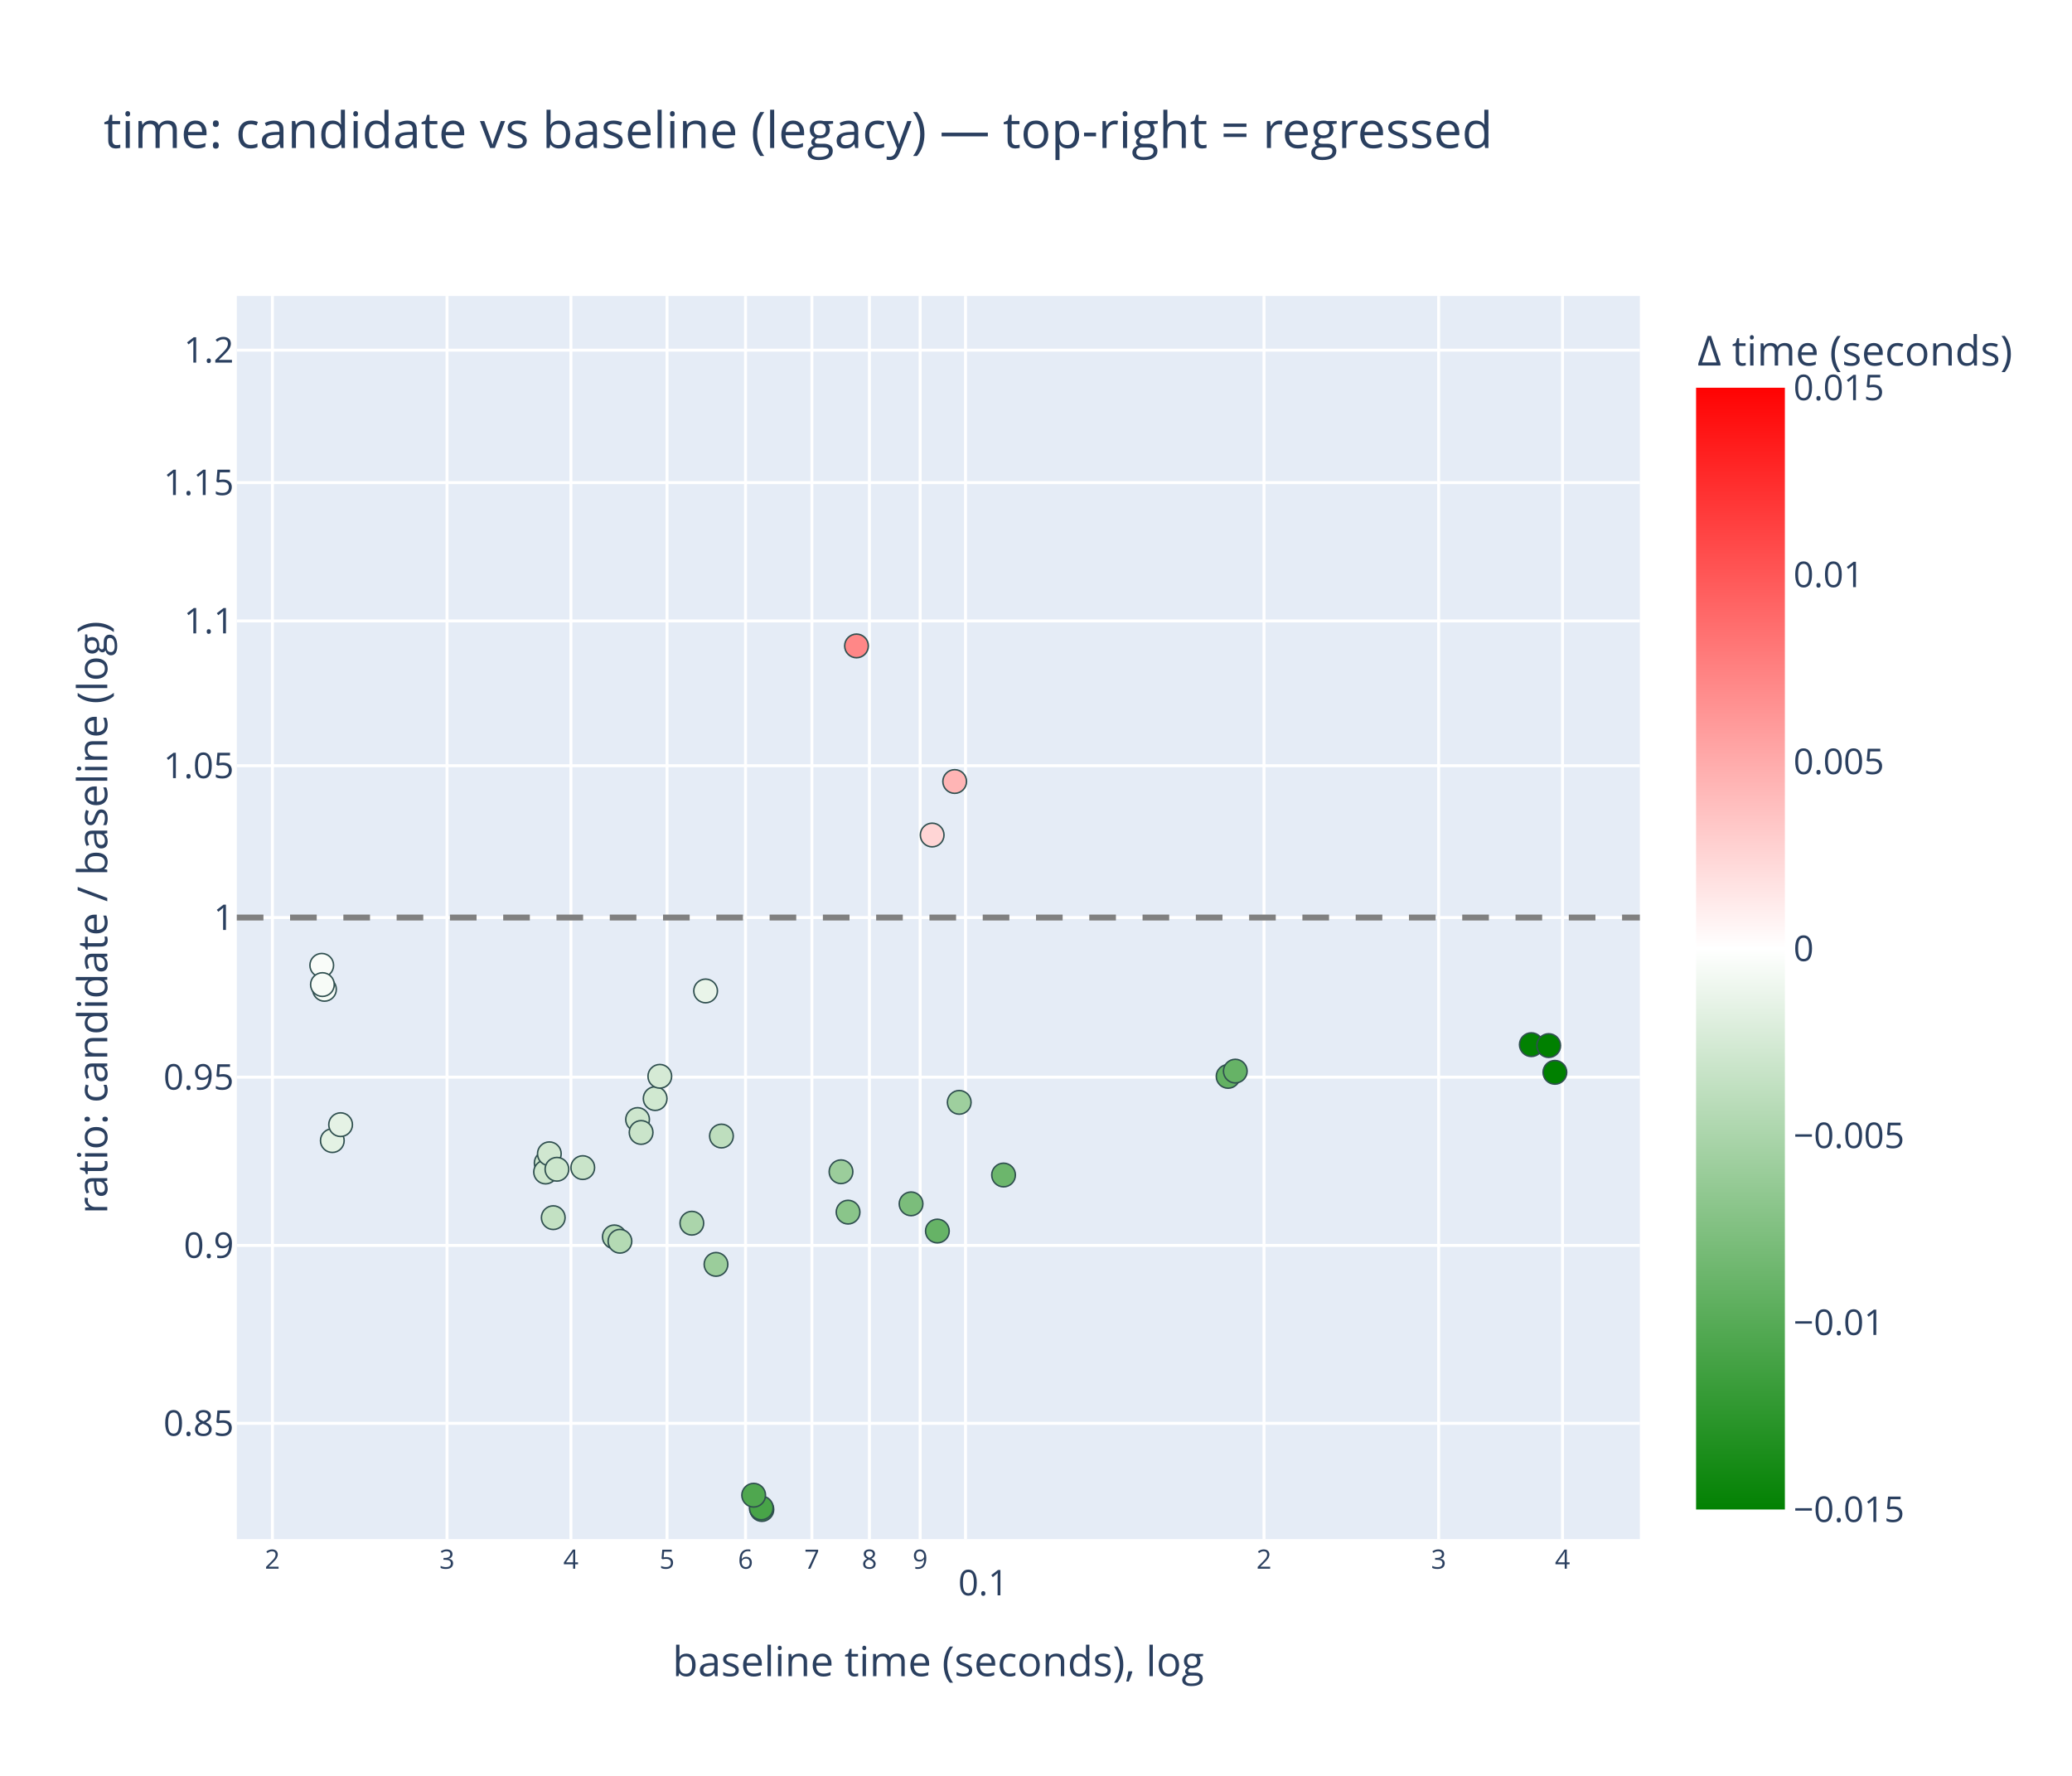
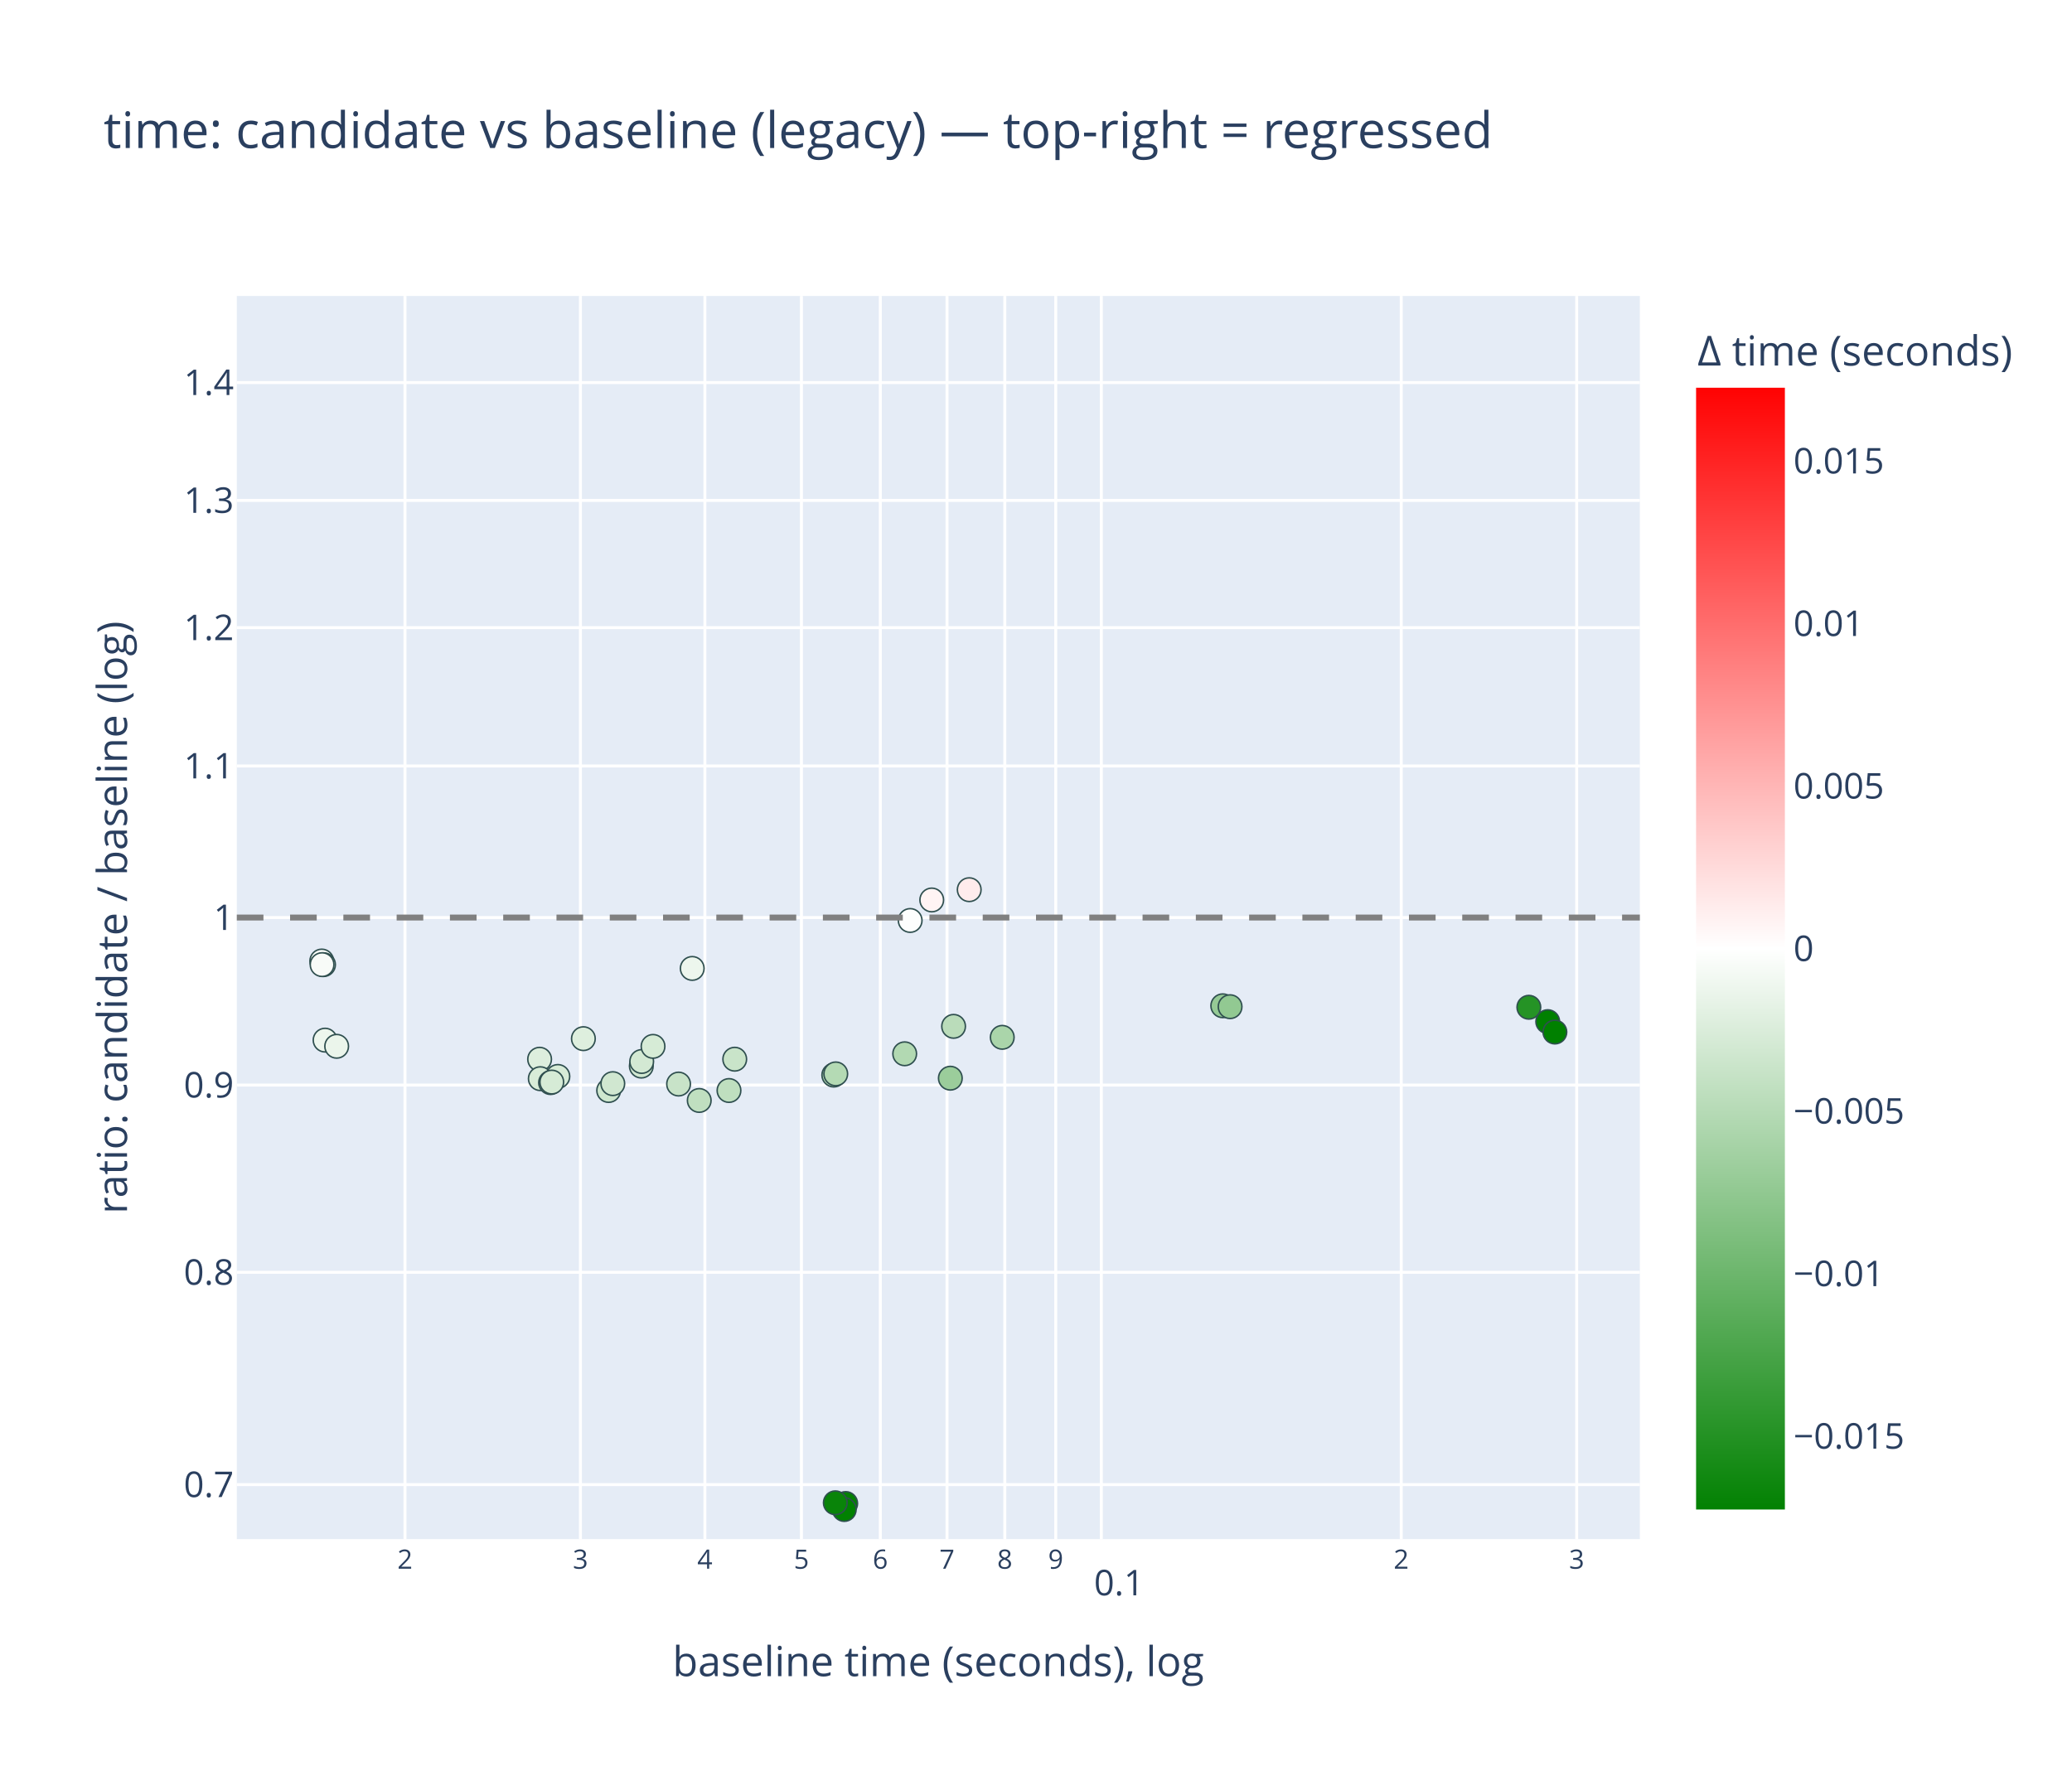
<svg xmlns="http://www.w3.org/2000/svg" class="main-svg" width="700" height="600" style="" viewBox="0 0 700 600">
  <rect x="0" y="0" width="700" height="600" style="fill: rgb(255, 255, 255); fill-opacity: 1;" />
-   <defs id="defs-7d8147">
+   <defs id="defs-b760c1">
    <g class="clips">
-       <clipPath id="clip7d8147xyplot" class="plotclip">
+       <clipPath id="clipb760c1xyplot" class="plotclip">
        <rect width="474" height="420" />
      </clipPath>
-       <clipPath class="axesclip" id="clip7d8147x">
+       <clipPath class="axesclip" id="clipb760c1x">
        <rect x="80" y="0" width="474" height="600" />
      </clipPath>
-       <clipPath class="axesclip" id="clip7d8147y">
+       <clipPath class="axesclip" id="clipb760c1y">
        <rect x="0" y="100" width="700" height="420" />
      </clipPath>
-       <clipPath class="axesclip" id="clip7d8147xy">
+       <clipPath class="axesclip" id="clipb760c1xy">
        <rect x="80" y="100" width="474" height="420" />
      </clipPath>
    </g>
    <g class="gradients">
-       <linearGradient x1="0" y1="1" x2="0" y2="0" gradientUnits="objectBoundingBox" id="g7d8147-cbcoloraxis">
+       <linearGradient x1="0" y1="1" x2="0" y2="0" gradientUnits="objectBoundingBox" id="gb760c1-cbcoloraxis">
        <stop offset="0%" stop-color="rgb(0, 128, 0)" stop-opacity="1" />
        <stop offset="50%" stop-color="rgb(255, 255, 255)" stop-opacity="1" />
        <stop offset="100%" stop-color="rgb(255, 0, 0)" stop-opacity="1" />
      </linearGradient>
    </g>
    <g class="patterns" />
  </defs>
  <g class="bglayer">
    <rect class="bg" x="80" y="100" width="474" height="420" style="fill: rgb(229, 236, 246); fill-opacity: 1; stroke-width: 0;" />
  </g>
  <g class="layer-below">
    <g class="imagelayer" />
    <g class="shapelayer" />
  </g>
  <g class="cartesianlayer">
    <g class="subplot xy">
      <g class="layer-subplot">
        <g class="shapelayer" />
        <g class="imagelayer" />
      </g>
      <g class="minor-gridlayer">
        <g class="x" />
        <g class="y" />
      </g>
      <g class="gridlayer">
        <g class="x">
-           <path class="xgrid crisp" transform="translate(92.03,0)" d="M0,100v420" style="stroke: rgb(255, 255, 255); stroke-opacity: 1; stroke-width: 1px;" />
-           <path class="xgrid crisp" transform="translate(151.02,0)" d="M0,100v420" style="stroke: rgb(255, 255, 255); stroke-opacity: 1; stroke-width: 1px;" />
-           <path class="xgrid crisp" transform="translate(192.88,0)" d="M0,100v420" style="stroke: rgb(255, 255, 255); stroke-opacity: 1; stroke-width: 1px;" />
-           <path class="xgrid crisp" transform="translate(225.34,0)" d="M0,100v420" style="stroke: rgb(255, 255, 255); stroke-opacity: 1; stroke-width: 1px;" />
-           <path class="xgrid crisp" transform="translate(251.87,0)" d="M0,100v420" style="stroke: rgb(255, 255, 255); stroke-opacity: 1; stroke-width: 1px;" />
-           <path class="xgrid crisp" transform="translate(274.29,0)" d="M0,100v420" style="stroke: rgb(255, 255, 255); stroke-opacity: 1; stroke-width: 1px;" />
-           <path class="xgrid crisp" transform="translate(293.72,0)" d="M0,100v420" style="stroke: rgb(255, 255, 255); stroke-opacity: 1; stroke-width: 1px;" />
-           <path class="xgrid crisp" transform="translate(310.86,0)" d="M0,100v420" style="stroke: rgb(255, 255, 255); stroke-opacity: 1; stroke-width: 1px;" />
-           <path class="xgrid crisp" transform="translate(326.19,0)" d="M0,100v420" style="stroke: rgb(255, 255, 255); stroke-opacity: 1; stroke-width: 1px;" />
-           <path class="xgrid crisp" transform="translate(427.03,0)" d="M0,100v420" style="stroke: rgb(255, 255, 255); stroke-opacity: 1; stroke-width: 1px;" />
-           <path class="xgrid crisp" transform="translate(486.03,0)" d="M0,100v420" style="stroke: rgb(255, 255, 255); stroke-opacity: 1; stroke-width: 1px;" />
-           <path class="xgrid crisp" transform="translate(527.88,0)" d="M0,100v420" style="stroke: rgb(255, 255, 255); stroke-opacity: 1; stroke-width: 1px;" />
+           <path class="xgrid crisp" transform="translate(136.82,0)" d="M0,100v420" style="stroke: rgb(255, 255, 255); stroke-opacity: 1; stroke-width: 1px;" />
+           <path class="xgrid crisp" transform="translate(196.09,0)" d="M0,100v420" style="stroke: rgb(255, 255, 255); stroke-opacity: 1; stroke-width: 1px;" />
+           <path class="xgrid crisp" transform="translate(238.14,0)" d="M0,100v420" style="stroke: rgb(255, 255, 255); stroke-opacity: 1; stroke-width: 1px;" />
+           <path class="xgrid crisp" transform="translate(270.75,0)" d="M0,100v420" style="stroke: rgb(255, 255, 255); stroke-opacity: 1; stroke-width: 1px;" />
+           <path class="xgrid crisp" transform="translate(297.4,0)" d="M0,100v420" style="stroke: rgb(255, 255, 255); stroke-opacity: 1; stroke-width: 1px;" />
+           <path class="xgrid crisp" transform="translate(319.94,0)" d="M0,100v420" style="stroke: rgb(255, 255, 255); stroke-opacity: 1; stroke-width: 1px;" />
+           <path class="xgrid crisp" transform="translate(339.46,0)" d="M0,100v420" style="stroke: rgb(255, 255, 255); stroke-opacity: 1; stroke-width: 1px;" />
+           <path class="xgrid crisp" transform="translate(356.67,0)" d="M0,100v420" style="stroke: rgb(255, 255, 255); stroke-opacity: 1; stroke-width: 1px;" />
+           <path class="xgrid crisp" transform="translate(372.07,0)" d="M0,100v420" style="stroke: rgb(255, 255, 255); stroke-opacity: 1; stroke-width: 1px;" />
+           <path class="xgrid crisp" transform="translate(473.39,0)" d="M0,100v420" style="stroke: rgb(255, 255, 255); stroke-opacity: 1; stroke-width: 1px;" />
+           <path class="xgrid crisp" transform="translate(532.66,0)" d="M0,100v420" style="stroke: rgb(255, 255, 255); stroke-opacity: 1; stroke-width: 1px;" />
        </g>
        <g class="y">
-           <path class="ygrid crisp" transform="translate(0,480.88)" d="M80,0h474" style="stroke: rgb(255, 255, 255); stroke-opacity: 1; stroke-width: 1px;" />
-           <path class="ygrid crisp" transform="translate(0,420.78)" d="M80,0h474" style="stroke: rgb(255, 255, 255); stroke-opacity: 1; stroke-width: 1px;" />
-           <path class="ygrid crisp" transform="translate(0,363.93)" d="M80,0h474" style="stroke: rgb(255, 255, 255); stroke-opacity: 1; stroke-width: 1px;" />
+           <path class="ygrid crisp" transform="translate(0,501.59)" d="M80,0h474" style="stroke: rgb(255, 255, 255); stroke-opacity: 1; stroke-width: 1px;" />
+           <path class="ygrid crisp" transform="translate(0,429.86)" d="M80,0h474" style="stroke: rgb(255, 255, 255); stroke-opacity: 1; stroke-width: 1px;" />
+           <path class="ygrid crisp" transform="translate(0,366.6)" d="M80,0h474" style="stroke: rgb(255, 255, 255); stroke-opacity: 1; stroke-width: 1px;" />
          <path class="ygrid crisp" transform="translate(0,310)" d="M80,0h474" style="stroke: rgb(255, 255, 255); stroke-opacity: 1; stroke-width: 1px;" />
-           <path class="ygrid crisp" transform="translate(0,258.7)" d="M80,0h474" style="stroke: rgb(255, 255, 255); stroke-opacity: 1; stroke-width: 1px;" />
-           <path class="ygrid crisp" transform="translate(0,209.79)" d="M80,0h474" style="stroke: rgb(255, 255, 255); stroke-opacity: 1; stroke-width: 1px;" />
-           <path class="ygrid crisp" transform="translate(0,163.05)" d="M80,0h474" style="stroke: rgb(255, 255, 255); stroke-opacity: 1; stroke-width: 1px;" />
-           <path class="ygrid crisp" transform="translate(0,118.3)" d="M80,0h474" style="stroke: rgb(255, 255, 255); stroke-opacity: 1; stroke-width: 1px;" />
+           <path class="ygrid crisp" transform="translate(0,258.8)" d="M80,0h474" style="stroke: rgb(255, 255, 255); stroke-opacity: 1; stroke-width: 1px;" />
+           <path class="ygrid crisp" transform="translate(0,212.06)" d="M80,0h474" style="stroke: rgb(255, 255, 255); stroke-opacity: 1; stroke-width: 1px;" />
+           <path class="ygrid crisp" transform="translate(0,169.07)" d="M80,0h474" style="stroke: rgb(255, 255, 255); stroke-opacity: 1; stroke-width: 1px;" />
+           <path class="ygrid crisp" transform="translate(0,129.26)" d="M80,0h474" style="stroke: rgb(255, 255, 255); stroke-opacity: 1; stroke-width: 1px;" />
        </g>
      </g>
      <g class="zerolinelayer" />
      <g class="layer-between">
        <g class="shapelayer" />
        <g class="imagelayer" />
      </g>
      <path class="xlines-below" />
      <path class="ylines-below" />
      <g class="overlines-below" />
      <g class="xaxislayer-below" />
      <g class="yaxislayer-below" />
      <g class="overaxes-below" />
      <g class="overplot">
-         <g class="xy" transform="translate(80,100)" clip-path="url(#clip7d8147xyplot)">
+         <g class="xy" transform="translate(80,100)" clip-path="url(#clipb760c1xyplot)">
          <g class="scatterlayer mlayer">
-             <g class="trace scatter trace3c9f1d" style="stroke-miterlimit: 2; opacity: 1;">
+             <g class="trace scatter trace2062df" style="stroke-miterlimit: 2; opacity: 1;">
              <g class="fills" />
              <g class="errorbars" />
              <g class="lines" />
              <g class="points">
-                 <path class="point" transform="translate(227.79,306.73)" d="M4,0A4,4 0 1,1 0,-4A4,4 0 0,1 4,0Z" style="opacity: 1; stroke-width: 0.5px; fill: rgb(123, 189, 123); fill-opacity: 1; stroke: rgb(47, 79, 79); stroke-opacity: 1;" />
-                 <path class="point" transform="translate(236.68,315.92)" d="M4,0A4,4 0 1,1 0,-4A4,4 0 0,1 4,0Z" style="opacity: 1; stroke-width: 0.5px; fill: rgb(102, 179, 102); fill-opacity: 1; stroke: rgb(47, 79, 79); stroke-opacity: 1;" />
-                 <path class="point" transform="translate(244.07,272.44)" d="M4,0A4,4 0 1,1 0,-4A4,4 0 0,1 4,0Z" style="opacity: 1; stroke-width: 0.5px; fill: rgb(158, 207, 158); fill-opacity: 1; stroke: rgb(47, 79, 79); stroke-opacity: 1;" />
-                 <path class="point" transform="translate(259.04,296.99)" d="M4,0A4,4 0 1,1 0,-4A4,4 0 0,1 4,0Z" style="opacity: 1; stroke-width: 0.5px; fill: rgb(108, 182, 108); fill-opacity: 1; stroke: rgb(47, 79, 79); stroke-opacity: 1;" />
-                 <path class="point" transform="translate(32.27,285.37)" d="M4,0A4,4 0 1,1 0,-4A4,4 0 0,1 4,0Z" style="opacity: 1; stroke-width: 0.5px; fill: rgb(228, 242, 228); fill-opacity: 1; stroke: rgb(47, 79, 79); stroke-opacity: 1;" />
-                 <path class="point" transform="translate(35.07,279.98)" d="M4,0A4,4 0 1,1 0,-4A4,4 0 0,1 4,0Z" style="opacity: 1; stroke-width: 0.5px; fill: rgb(229, 242, 229); fill-opacity: 1; stroke: rgb(47, 79, 79); stroke-opacity: 1;" />
-                 <path class="point" transform="translate(153.73,313.27)" d="M4,0A4,4 0 1,1 0,-4A4,4 0 0,1 4,0Z" style="opacity: 1; stroke-width: 0.5px; fill: rgb(171, 213, 171); fill-opacity: 1; stroke: rgb(47, 79, 79); stroke-opacity: 1;" />
-                 <path class="point" transform="translate(158.38,234.8)" d="M4,0A4,4 0 1,1 0,-4A4,4 0 0,1 4,0Z" style="opacity: 1; stroke-width: 0.5px; fill: rgb(233, 244, 233); fill-opacity: 1; stroke: rgb(47, 79, 79); stroke-opacity: 1;" />
-                 <path class="point" transform="translate(204.12,295.89)" d="M4,0A4,4 0 1,1 0,-4A4,4 0 0,1 4,0Z" style="opacity: 1; stroke-width: 0.5px; fill: rgb(155, 205, 155); fill-opacity: 1; stroke: rgb(47, 79, 79); stroke-opacity: 1;" />
-                 <path class="point" transform="translate(206.51,309.53)" d="M4,0A4,4 0 1,1 0,-4A4,4 0 0,1 4,0Z" style="opacity: 1; stroke-width: 0.5px; fill: rgb(138, 197, 138); fill-opacity: 1; stroke: rgb(47, 79, 79); stroke-opacity: 1;" />
-                 <path class="point" transform="translate(334.9,263.67)" d="M4,0A4,4 0 1,1 0,-4A4,4 0 0,1 4,0Z" style="opacity: 1; stroke-width: 0.5px; fill: rgb(99, 177, 99); fill-opacity: 1; stroke: rgb(47, 79, 79); stroke-opacity: 1;" />
-                 <path class="point" transform="translate(337.33,261.89)" d="M4,0A4,4 0 1,1 0,-4A4,4 0 0,1 4,0Z" style="opacity: 1; stroke-width: 0.5px; fill: rgb(102, 179, 102); fill-opacity: 1; stroke: rgb(47, 79, 79); stroke-opacity: 1;" />
-                 <path class="point" transform="translate(135.4,278.24)" d="M4,0A4,4 0 1,1 0,-4A4,4 0 0,1 4,0Z" style="opacity: 1; stroke-width: 0.5px; fill: rgb(205, 230, 205); fill-opacity: 1; stroke: rgb(47, 79, 79); stroke-opacity: 1;" />
-                 <path class="point" transform="translate(136.59,282.61)" d="M4,0A4,4 0 1,1 0,-4A4,4 0 0,1 4,0Z" style="opacity: 1; stroke-width: 0.5px; fill: rgb(202, 228, 202); fill-opacity: 1; stroke: rgb(47, 79, 79); stroke-opacity: 1;" />
-                 <path class="point" transform="translate(127.55,317.89)" d="M4,0A4,4 0 1,1 0,-4A4,4 0 0,1 4,0Z" style="opacity: 1; stroke-width: 0.5px; fill: rgb(182, 218, 182); fill-opacity: 1; stroke: rgb(47, 79, 79); stroke-opacity: 1;" />
-                 <path class="point" transform="translate(129.44,319.37)" d="M4,0A4,4 0 1,1 0,-4A4,4 0 0,1 4,0Z" style="opacity: 1; stroke-width: 0.5px; fill: rgb(180, 218, 180); fill-opacity: 1; stroke: rgb(47, 79, 79); stroke-opacity: 1;" />
-                 <path class="point" transform="translate(141.34,271.17)" d="M4,0A4,4 0 1,1 0,-4A4,4 0 0,1 4,0Z" style="opacity: 1; stroke-width: 0.5px; fill: rgb(208, 232, 208); fill-opacity: 1; stroke: rgb(47, 79, 79); stroke-opacity: 1;" />
-                 <path class="point" transform="translate(161.89,327.18)" d="M4,0A4,4 0 1,1 0,-4A4,4 0 0,1 4,0Z" style="opacity: 1; stroke-width: 0.5px; fill: rgb(155, 205, 155); fill-opacity: 1; stroke: rgb(47, 79, 79); stroke-opacity: 1;" />
-                 <path class="point" transform="translate(234.92,182.12)" d="M4,0A4,4 0 1,1 0,-4A4,4 0 0,1 4,0Z" style="opacity: 1; stroke-width: 0.5px; fill: rgb(255, 213, 213); fill-opacity: 1; stroke: rgb(47, 79, 79); stroke-opacity: 1;" />
-                 <path class="point" transform="translate(242.53,164.04)" d="M4,0A4,4 0 1,1 0,-4A4,4 0 0,1 4,0Z" style="opacity: 1; stroke-width: 0.5px; fill: rgb(255, 181, 181); fill-opacity: 1; stroke: rgb(47, 79, 79); stroke-opacity: 1;" />
-                 <path class="point" transform="translate(104.53,292.92)" d="M4,0A4,4 0 1,1 0,-4A4,4 0 0,1 4,0Z" style="opacity: 1; stroke-width: 0.5px; fill: rgb(206, 231, 206); fill-opacity: 1; stroke: rgb(47, 79, 79); stroke-opacity: 1;" />
-                 <path class="point" transform="translate(116.88,294.49)" d="M4,0A4,4 0 1,1 0,-4A4,4 0 0,1 4,0Z" style="opacity: 1; stroke-width: 0.5px; fill: rgb(201, 228, 201); fill-opacity: 1; stroke: rgb(47, 79, 79); stroke-opacity: 1;" />
-                 <path class="point" transform="translate(142.91,263.64)" d="M4,0A4,4 0 1,1 0,-4A4,4 0 0,1 4,0Z" style="opacity: 1; stroke-width: 0.5px; fill: rgb(213, 234, 213); fill-opacity: 1; stroke: rgb(47, 79, 79); stroke-opacity: 1;" />
-                 <path class="point" transform="translate(177.39,410)" d="M4,0A4,4 0 1,1 0,-4A4,4 0 0,1 4,0Z" style="opacity: 1; stroke-width: 0.5px; fill: rgb(71, 164, 71); fill-opacity: 1; stroke: rgb(47, 79, 79); stroke-opacity: 1;" />
-                 <path class="point" transform="translate(177.19,409.47)" d="M4,0A4,4 0 1,1 0,-4A4,4 0 0,1 4,0Z" style="opacity: 1; stroke-width: 0.5px; fill: rgb(72, 164, 72); fill-opacity: 1; stroke: rgb(47, 79, 79); stroke-opacity: 1;" />
-                 <path class="point" transform="translate(174.62,405.17)" d="M4,0A4,4 0 1,1 0,-4A4,4 0 0,1 4,0Z" style="opacity: 1; stroke-width: 0.5px; fill: rgb(79, 167, 79); fill-opacity: 1; stroke: rgb(47, 79, 79); stroke-opacity: 1;" />
-                 <path class="point" transform="translate(437.34,252.95)" d="M4,0A4,4 0 1,1 0,-4A4,4 0 0,1 4,0Z" style="opacity: 1; stroke-width: 0.5px; fill: rgb(2, 129, 2); fill-opacity: 1; stroke: rgb(47, 79, 79); stroke-opacity: 1;" />
-                 <path class="point" transform="translate(443.21,253.26)" d="M4,0A4,4 0 1,1 0,-4A4,4 0 0,1 4,0Z" style="opacity: 1; stroke-width: 0.5px; fill: rgb(0, 128, 0); fill-opacity: 1; stroke: rgb(47, 79, 79); stroke-opacity: 1;" />
-                 <path class="point" transform="translate(445.3,262.3)" d="M4,0A4,4 0 1,1 0,-4A4,4 0 0,1 4,0Z" style="opacity: 1; stroke-width: 0.5px; fill: rgb(0, 128, 0); fill-opacity: 1; stroke: rgb(47, 79, 79); stroke-opacity: 1;" />
-                 <path class="point" transform="translate(104.32,295.98)" d="M4,0A4,4 0 1,1 0,-4A4,4 0 0,1 4,0Z" style="opacity: 1; stroke-width: 0.5px; fill: rgb(205, 230, 205); fill-opacity: 1; stroke: rgb(47, 79, 79); stroke-opacity: 1;" />
-                 <path class="point" transform="translate(106.91,311.4)" d="M4,0A4,4 0 1,1 0,-4A4,4 0 0,1 4,0Z" style="opacity: 1; stroke-width: 0.5px; fill: rgb(195, 225, 195); fill-opacity: 1; stroke: rgb(47, 79, 79); stroke-opacity: 1;" />
-                 <path class="point" transform="translate(105.59,289.81)" d="M4,0A4,4 0 1,1 0,-4A4,4 0 0,1 4,0Z" style="opacity: 1; stroke-width: 0.5px; fill: rgb(208, 231, 208); fill-opacity: 1; stroke: rgb(47, 79, 79); stroke-opacity: 1;" />
-                 <path class="point" transform="translate(28.7,226.14)" d="M4,0A4,4 0 1,1 0,-4A4,4 0 0,1 4,0Z" style="opacity: 1; stroke-width: 0.5px; fill: rgb(249, 252, 249); fill-opacity: 1; stroke: rgb(47, 79, 79); stroke-opacity: 1;" />
-                 <path class="point" transform="translate(29.62,234.26)" d="M4,0A4,4 0 1,1 0,-4A4,4 0 0,1 4,0Z" style="opacity: 1; stroke-width: 0.5px; fill: rgb(246, 251, 246); fill-opacity: 1; stroke: rgb(47, 79, 79); stroke-opacity: 1;" />
-                 <path class="point" transform="translate(28.93,232.65)" d="M4,0A4,4 0 1,1 0,-4A4,4 0 0,1 4,0Z" style="opacity: 1; stroke-width: 0.5px; fill: rgb(247, 251, 247); fill-opacity: 1; stroke: rgb(47, 79, 79); stroke-opacity: 1;" />
-                 <path class="point" transform="translate(108.15,295.05)" d="M4,0A4,4 0 1,1 0,-4A4,4 0 0,1 4,0Z" style="opacity: 1; stroke-width: 0.5px; fill: rgb(204, 230, 204); fill-opacity: 1; stroke: rgb(47, 79, 79); stroke-opacity: 1;" />
-                 <path class="point" transform="translate(163.73,283.82)" d="M4,0A4,4 0 1,1 0,-4A4,4 0 0,1 4,0Z" style="opacity: 1; stroke-width: 0.5px; fill: rgb(190, 222, 190); fill-opacity: 1; stroke: rgb(47, 79, 79); stroke-opacity: 1;" />
-                 <path class="point" transform="translate(209.36,118.23)" d="M4,0A4,4 0 1,1 0,-4A4,4 0 0,1 4,0Z" style="opacity: 1; stroke-width: 0.5px; fill: rgb(255, 135, 135); fill-opacity: 1; stroke: rgb(47, 79, 79); stroke-opacity: 1;" />
+                 <path class="point" transform="translate(225.64,256.03)" d="M4,0A4,4 0 1,1 0,-4A4,4 0 0,1 4,0Z" style="opacity: 1; stroke-width: 0.5px; fill: rgb(178, 217, 178); fill-opacity: 1; stroke: rgb(47, 79, 79); stroke-opacity: 1;" />
+                 <path class="point" transform="translate(241.06,264.28)" d="M4,0A4,4 0 1,1 0,-4A4,4 0 0,1 4,0Z" style="opacity: 1; stroke-width: 0.5px; fill: rgb(155, 205, 155); fill-opacity: 1; stroke: rgb(47, 79, 79); stroke-opacity: 1;" />
+                 <path class="point" transform="translate(242.16,246.76)" d="M4,0A4,4 0 1,1 0,-4A4,4 0 0,1 4,0Z" style="opacity: 1; stroke-width: 0.5px; fill: rgb(186, 220, 186); fill-opacity: 1; stroke: rgb(47, 79, 79); stroke-opacity: 1;" />
+                 <path class="point" transform="translate(258.6,250.47)" d="M4,0A4,4 0 1,1 0,-4A4,4 0 0,1 4,0Z" style="opacity: 1; stroke-width: 0.5px; fill: rgb(170, 213, 170); fill-opacity: 1; stroke: rgb(47, 79, 79); stroke-opacity: 1;" />
+                 <path class="point" transform="translate(29.82,251.42)" d="M4,0A4,4 0 1,1 0,-4A4,4 0 0,1 4,0Z" style="opacity: 1; stroke-width: 0.5px; fill: rgb(237, 246, 237); fill-opacity: 1; stroke: rgb(47, 79, 79); stroke-opacity: 1;" />
+                 <path class="point" transform="translate(33.74,253.5)" d="M4,0A4,4 0 1,1 0,-4A4,4 0 0,1 4,0Z" style="opacity: 1; stroke-width: 0.5px; fill: rgb(235, 245, 235); fill-opacity: 1; stroke: rgb(47, 79, 79); stroke-opacity: 1;" />
+                 <path class="point" transform="translate(149.25,266.26)" d="M4,0A4,4 0 1,1 0,-4A4,4 0 0,1 4,0Z" style="opacity: 1; stroke-width: 0.5px; fill: rgb(200, 227, 200); fill-opacity: 1; stroke: rgb(47, 79, 79); stroke-opacity: 1;" />
+                 <path class="point" transform="translate(153.86,227.19)" d="M4,0A4,4 0 1,1 0,-4A4,4 0 0,1 4,0Z" style="opacity: 1; stroke-width: 0.5px; fill: rgb(237, 246, 237); fill-opacity: 1; stroke: rgb(47, 79, 79); stroke-opacity: 1;" />
+                 <path class="point" transform="translate(201.68,263.23)" d="M4,0A4,4 0 1,1 0,-4A4,4 0 0,1 4,0Z" style="opacity: 1; stroke-width: 0.5px; fill: rgb(180, 218, 180); fill-opacity: 1; stroke: rgb(47, 79, 79); stroke-opacity: 1;" />
+                 <path class="point" transform="translate(202.35,262.82)" d="M4,0A4,4 0 1,1 0,-4A4,4 0 0,1 4,0Z" style="opacity: 1; stroke-width: 0.5px; fill: rgb(180, 218, 180); fill-opacity: 1; stroke: rgb(47, 79, 79); stroke-opacity: 1;" />
+                 <path class="point" transform="translate(333.09,239.81)" d="M4,0A4,4 0 1,1 0,-4A4,4 0 0,1 4,0Z" style="opacity: 1; stroke-width: 0.5px; fill: rgb(149, 202, 149); fill-opacity: 1; stroke: rgb(47, 79, 79); stroke-opacity: 1;" />
+                 <path class="point" transform="translate(335.57,240.12)" d="M4,0A4,4 0 1,1 0,-4A4,4 0 0,1 4,0Z" style="opacity: 1; stroke-width: 0.5px; fill: rgb(146, 201, 146); fill-opacity: 1; stroke: rgb(47, 79, 79); stroke-opacity: 1;" />
+                 <path class="point" transform="translate(136.66,260.19)" d="M4,0A4,4 0 1,1 0,-4A4,4 0 0,1 4,0Z" style="opacity: 1; stroke-width: 0.5px; fill: rgb(209, 232, 209); fill-opacity: 1; stroke: rgb(47, 79, 79); stroke-opacity: 1;" />
+                 <path class="point" transform="translate(136.79,258.63)" d="M4,0A4,4 0 1,1 0,-4A4,4 0 0,1 4,0Z" style="opacity: 1; stroke-width: 0.5px; fill: rgb(211, 233, 211); fill-opacity: 1; stroke: rgb(47, 79, 79); stroke-opacity: 1;" />
+                 <path class="point" transform="translate(125.63,268.44)" d="M4,0A4,4 0 1,1 0,-4A4,4 0 0,1 4,0Z" style="opacity: 1; stroke-width: 0.5px; fill: rgb(206, 231, 206); fill-opacity: 1; stroke: rgb(47, 79, 79); stroke-opacity: 1;" />
+                 <path class="point" transform="translate(127.03,266.12)" d="M4,0A4,4 0 1,1 0,-4A4,4 0 0,1 4,0Z" style="opacity: 1; stroke-width: 0.5px; fill: rgb(208, 231, 208); fill-opacity: 1; stroke: rgb(47, 79, 79); stroke-opacity: 1;" />
+                 <path class="point" transform="translate(140.62,253.53)" d="M4,0A4,4 0 1,1 0,-4A4,4 0 0,1 4,0Z" style="opacity: 1; stroke-width: 0.5px; fill: rgb(214, 235, 214); fill-opacity: 1; stroke: rgb(47, 79, 79); stroke-opacity: 1;" />
+                 <path class="point" transform="translate(166.28,268.44)" d="M4,0A4,4 0 1,1 0,-4A4,4 0 0,1 4,0Z" style="opacity: 1; stroke-width: 0.5px; fill: rgb(191, 223, 191); fill-opacity: 1; stroke: rgb(47, 79, 79); stroke-opacity: 1;" />
+                 <path class="point" transform="translate(234.78,204.06)" d="M4,0A4,4 0 1,1 0,-4A4,4 0 0,1 4,0Z" style="opacity: 1; stroke-width: 0.5px; fill: rgb(255, 244, 244); fill-opacity: 1; stroke: rgb(47, 79, 79); stroke-opacity: 1;" />
+                 <path class="point" transform="translate(247.44,200.59)" d="M4,0A4,4 0 1,1 0,-4A4,4 0 0,1 4,0Z" style="opacity: 1; stroke-width: 0.5px; fill: rgb(255, 236, 236); fill-opacity: 1; stroke: rgb(47, 79, 79); stroke-opacity: 1;" />
+                 <path class="point" transform="translate(102.3,257.87)" d="M4,0A4,4 0 1,1 0,-4A4,4 0 0,1 4,0Z" style="opacity: 1; stroke-width: 0.5px; fill: rgb(221, 238, 221); fill-opacity: 1; stroke: rgb(47, 79, 79); stroke-opacity: 1;" />
+                 <path class="point" transform="translate(117.09,250.92)" d="M4,0A4,4 0 1,1 0,-4A4,4 0 0,1 4,0Z" style="opacity: 1; stroke-width: 0.5px; fill: rgb(222, 239, 222); fill-opacity: 1; stroke: rgb(47, 79, 79); stroke-opacity: 1;" />
+                 <path class="point" transform="translate(156.23,271.8)" d="M4,0A4,4 0 1,1 0,-4A4,4 0 0,1 4,0Z" style="opacity: 1; stroke-width: 0.5px; fill: rgb(192, 223, 192); fill-opacity: 1; stroke: rgb(47, 79, 79); stroke-opacity: 1;" />
+                 <path class="point" transform="translate(205.71,407.97)" d="M4,0A4,4 0 1,1 0,-4A4,4 0 0,1 4,0Z" style="opacity: 1; stroke-width: 0.5px; fill: rgb(3, 129, 3); fill-opacity: 1; stroke: rgb(47, 79, 79); stroke-opacity: 1;" />
+                 <path class="point" transform="translate(205.23,410)" d="M4,0A4,4 0 1,1 0,-4A4,4 0 0,1 4,0Z" style="opacity: 1; stroke-width: 0.5px; fill: rgb(1, 129, 1); fill-opacity: 1; stroke: rgb(47, 79, 79); stroke-opacity: 1;" />
+                 <path class="point" transform="translate(202.2,407.73)" d="M4,0A4,4 0 1,1 0,-4A4,4 0 0,1 4,0Z" style="opacity: 1; stroke-width: 0.5px; fill: rgb(9, 132, 9); fill-opacity: 1; stroke: rgb(47, 79, 79); stroke-opacity: 1;" />
+                 <path class="point" transform="translate(436.5,240.31)" d="M4,0A4,4 0 1,1 0,-4A4,4 0 0,1 4,0Z" style="opacity: 1; stroke-width: 0.5px; fill: rgb(37, 147, 37); fill-opacity: 1; stroke: rgb(47, 79, 79); stroke-opacity: 1;" />
+                 <path class="point" transform="translate(442.88,245.17)" d="M4,0A4,4 0 1,1 0,-4A4,4 0 0,1 4,0Z" style="opacity: 1; stroke-width: 0.5px; fill: rgb(0, 128, 0); fill-opacity: 1; stroke: rgb(47, 79, 79); stroke-opacity: 1;" />
+                 <path class="point" transform="translate(445.3,248.69)" d="M4,0A4,4 0 1,1 0,-4A4,4 0 0,1 4,0Z" style="opacity: 1; stroke-width: 0.5px; fill: rgb(0, 128, 0); fill-opacity: 1; stroke: rgb(47, 79, 79); stroke-opacity: 1;" />
+                 <path class="point" transform="translate(102.53,264.44)" d="M4,0A4,4 0 1,1 0,-4A4,4 0 0,1 4,0Z" style="opacity: 1; stroke-width: 0.5px; fill: rgb(216, 236, 216); fill-opacity: 1; stroke: rgb(47, 79, 79); stroke-opacity: 1;" />
+                 <path class="point" transform="translate(106,265.77)" d="M4,0A4,4 0 1,1 0,-4A4,4 0 0,1 4,0Z" style="opacity: 1; stroke-width: 0.5px; fill: rgb(214, 235, 214); fill-opacity: 1; stroke: rgb(47, 79, 79); stroke-opacity: 1;" />
+                 <path class="point" transform="translate(108.47,263.68)" d="M4,0A4,4 0 1,1 0,-4A4,4 0 0,1 4,0Z" style="opacity: 1; stroke-width: 0.5px; fill: rgb(215, 235, 215); fill-opacity: 1; stroke: rgb(47, 79, 79); stroke-opacity: 1;" />
+                 <path class="point" transform="translate(28.7,224.69)" d="M4,0A4,4 0 1,1 0,-4A4,4 0 0,1 4,0Z" style="opacity: 1; stroke-width: 0.5px; fill: rgb(248, 252, 248); fill-opacity: 1; stroke: rgb(47, 79, 79); stroke-opacity: 1;" />
+                 <path class="point" transform="translate(29.3,225.92)" d="M4,0A4,4 0 1,1 0,-4A4,4 0 0,1 4,0Z" style="opacity: 1; stroke-width: 0.5px; fill: rgb(248, 251, 248); fill-opacity: 1; stroke: rgb(47, 79, 79); stroke-opacity: 1;" />
+                 <path class="point" transform="translate(28.81,225.91)" d="M4,0A4,4 0 1,1 0,-4A4,4 0 0,1 4,0Z" style="opacity: 1; stroke-width: 0.5px; fill: rgb(248, 251, 248); fill-opacity: 1; stroke: rgb(47, 79, 79); stroke-opacity: 1;" />
+                 <path class="point" transform="translate(106.41,265.59)" d="M4,0A4,4 0 1,1 0,-4A4,4 0 0,1 4,0Z" style="opacity: 1; stroke-width: 0.5px; fill: rgb(214, 235, 214); fill-opacity: 1; stroke: rgb(47, 79, 79); stroke-opacity: 1;" />
+                 <path class="point" transform="translate(168.22,257.86)" d="M4,0A4,4 0 1,1 0,-4A4,4 0 0,1 4,0Z" style="opacity: 1; stroke-width: 0.5px; fill: rgb(201, 228, 201); fill-opacity: 1; stroke: rgb(47, 79, 79); stroke-opacity: 1;" />
+                 <path class="point" transform="translate(227.49,210.99)" d="M4,0A4,4 0 1,1 0,-4A4,4 0 0,1 4,0Z" style="opacity: 1; stroke-width: 0.5px; fill: rgb(253, 254, 253); fill-opacity: 1; stroke: rgb(47, 79, 79); stroke-opacity: 1;" />
              </g>
              <g class="text" />
            </g>
          </g>
        </g>
      </g>
      <g class="zerolinelayer-above" />
      <path class="xlines-above crisp" d="M0,0" style="fill: none;" />
      <path class="ylines-above crisp" d="M0,0" style="fill: none;" />
      <g class="overlines-above" />
      <g class="xaxislayer-above">
        <g class="xtick">
-           <text text-anchor="middle" x="0" y="530" transform="translate(92.03,0)" style="font-family: 'Open Sans', verdana, arial, sans-serif; font-size: 9px; fill: rgb(42, 63, 95); fill-opacity: 1; white-space: pre;">2</text>
-         </g>
-         <g class="xtick">
-           <text text-anchor="middle" x="0" y="530" style="font-family: 'Open Sans', verdana, arial, sans-serif; font-size: 9px; fill: rgb(42, 63, 95); fill-opacity: 1; white-space: pre;" transform="translate(151.02,0)">3</text>
-         </g>
-         <g class="xtick">
-           <text text-anchor="middle" x="0" y="530" style="font-family: 'Open Sans', verdana, arial, sans-serif; font-size: 9px; fill: rgb(42, 63, 95); fill-opacity: 1; white-space: pre;" transform="translate(192.88,0)">4</text>
-         </g>
-         <g class="xtick">
-           <text text-anchor="middle" x="0" y="530" style="font-family: 'Open Sans', verdana, arial, sans-serif; font-size: 9px; fill: rgb(42, 63, 95); fill-opacity: 1; white-space: pre;" transform="translate(225.34,0)">5</text>
-         </g>
-         <g class="xtick">
-           <text text-anchor="middle" x="0" y="530" style="font-family: 'Open Sans', verdana, arial, sans-serif; font-size: 9px; fill: rgb(42, 63, 95); fill-opacity: 1; white-space: pre;" transform="translate(251.87,0)">6</text>
-         </g>
-         <g class="xtick">
-           <text text-anchor="middle" x="0" y="530" style="font-family: 'Open Sans', verdana, arial, sans-serif; font-size: 9px; fill: rgb(42, 63, 95); fill-opacity: 1; white-space: pre;" transform="translate(274.29,0)">7</text>
-         </g>
-         <g class="xtick">
-           <text text-anchor="middle" x="0" y="530" style="font-family: 'Open Sans', verdana, arial, sans-serif; font-size: 9px; fill: rgb(42, 63, 95); fill-opacity: 1; white-space: pre;" transform="translate(293.72,0)">8</text>
-         </g>
-         <g class="xtick">
-           <text text-anchor="middle" x="0" y="530" style="font-family: 'Open Sans', verdana, arial, sans-serif; font-size: 9px; fill: rgb(42, 63, 95); fill-opacity: 1; white-space: pre;" transform="translate(310.86,0)">9</text>
-         </g>
-         <g class="xtick">
-           <text text-anchor="middle" x="6" y="539" style="font-family: 'Open Sans', verdana, arial, sans-serif; font-size: 12px; fill: rgb(42, 63, 95); fill-opacity: 1; white-space: pre;" transform="translate(326.19,0)">0.1</text>
-         </g>
-         <g class="xtick">
-           <text text-anchor="middle" x="0" y="530" style="font-family: 'Open Sans', verdana, arial, sans-serif; font-size: 9px; fill: rgb(42, 63, 95); fill-opacity: 1; white-space: pre;" transform="translate(427.03,0)">2</text>
-         </g>
-         <g class="xtick">
-           <text text-anchor="middle" x="0" y="530" style="font-family: 'Open Sans', verdana, arial, sans-serif; font-size: 9px; fill: rgb(42, 63, 95); fill-opacity: 1; white-space: pre;" transform="translate(486.03,0)">3</text>
-         </g>
-         <g class="xtick">
-           <text text-anchor="middle" x="0" y="530" style="font-family: 'Open Sans', verdana, arial, sans-serif; font-size: 9px; fill: rgb(42, 63, 95); fill-opacity: 1; white-space: pre;" transform="translate(527.88,0)">4</text>
+           <text text-anchor="middle" x="0" y="530" transform="translate(136.82,0)" style="font-family: 'Open Sans', verdana, arial, sans-serif; font-size: 9px; fill: rgb(42, 63, 95); fill-opacity: 1; white-space: pre;">2</text>
+         </g>
+         <g class="xtick">
+           <text text-anchor="middle" x="0" y="530" style="font-family: 'Open Sans', verdana, arial, sans-serif; font-size: 9px; fill: rgb(42, 63, 95); fill-opacity: 1; white-space: pre;" transform="translate(196.09,0)">3</text>
+         </g>
+         <g class="xtick">
+           <text text-anchor="middle" x="0" y="530" style="font-family: 'Open Sans', verdana, arial, sans-serif; font-size: 9px; fill: rgb(42, 63, 95); fill-opacity: 1; white-space: pre;" transform="translate(238.14,0)">4</text>
+         </g>
+         <g class="xtick">
+           <text text-anchor="middle" x="0" y="530" style="font-family: 'Open Sans', verdana, arial, sans-serif; font-size: 9px; fill: rgb(42, 63, 95); fill-opacity: 1; white-space: pre;" transform="translate(270.75,0)">5</text>
+         </g>
+         <g class="xtick">
+           <text text-anchor="middle" x="0" y="530" style="font-family: 'Open Sans', verdana, arial, sans-serif; font-size: 9px; fill: rgb(42, 63, 95); fill-opacity: 1; white-space: pre;" transform="translate(297.4,0)">6</text>
+         </g>
+         <g class="xtick">
+           <text text-anchor="middle" x="0" y="530" style="font-family: 'Open Sans', verdana, arial, sans-serif; font-size: 9px; fill: rgb(42, 63, 95); fill-opacity: 1; white-space: pre;" transform="translate(319.94,0)">7</text>
+         </g>
+         <g class="xtick">
+           <text text-anchor="middle" x="0" y="530" style="font-family: 'Open Sans', verdana, arial, sans-serif; font-size: 9px; fill: rgb(42, 63, 95); fill-opacity: 1; white-space: pre;" transform="translate(339.46,0)">8</text>
+         </g>
+         <g class="xtick">
+           <text text-anchor="middle" x="0" y="530" style="font-family: 'Open Sans', verdana, arial, sans-serif; font-size: 9px; fill: rgb(42, 63, 95); fill-opacity: 1; white-space: pre;" transform="translate(356.67,0)">9</text>
+         </g>
+         <g class="xtick">
+           <text text-anchor="middle" x="6" y="539" style="font-family: 'Open Sans', verdana, arial, sans-serif; font-size: 12px; fill: rgb(42, 63, 95); fill-opacity: 1; white-space: pre;" transform="translate(372.07,0)">0.1</text>
+         </g>
+         <g class="xtick">
+           <text text-anchor="middle" x="0" y="530" style="font-family: 'Open Sans', verdana, arial, sans-serif; font-size: 9px; fill: rgb(42, 63, 95); fill-opacity: 1; white-space: pre;" transform="translate(473.39,0)">2</text>
+         </g>
+         <g class="xtick">
+           <text text-anchor="middle" x="0" y="530" style="font-family: 'Open Sans', verdana, arial, sans-serif; font-size: 9px; fill: rgb(42, 63, 95); fill-opacity: 1; white-space: pre;" transform="translate(532.66,0)">3</text>
        </g>
      </g>
      <g class="yaxislayer-above">
        <g class="ytick">
-           <text text-anchor="end" x="79" y="4.2" transform="translate(0,480.88)" style="font-family: 'Open Sans', verdana, arial, sans-serif; font-size: 12px; fill: rgb(42, 63, 95); fill-opacity: 1; white-space: pre;">0.85</text>
-         </g>
-         <g class="ytick">
-           <text text-anchor="end" x="79" y="4.2" style="font-family: 'Open Sans', verdana, arial, sans-serif; font-size: 12px; fill: rgb(42, 63, 95); fill-opacity: 1; white-space: pre;" transform="translate(0,420.78)">0.9</text>
-         </g>
-         <g class="ytick">
-           <text text-anchor="end" x="79" y="4.2" style="font-family: 'Open Sans', verdana, arial, sans-serif; font-size: 12px; fill: rgb(42, 63, 95); fill-opacity: 1; white-space: pre;" transform="translate(0,363.93)">0.95</text>
+           <text text-anchor="end" x="79" y="4.2" transform="translate(0,501.59)" style="font-family: 'Open Sans', verdana, arial, sans-serif; font-size: 12px; fill: rgb(42, 63, 95); fill-opacity: 1; white-space: pre;">0.7</text>
+         </g>
+         <g class="ytick">
+           <text text-anchor="end" x="79" y="4.2" style="font-family: 'Open Sans', verdana, arial, sans-serif; font-size: 12px; fill: rgb(42, 63, 95); fill-opacity: 1; white-space: pre;" transform="translate(0,429.86)">0.8</text>
+         </g>
+         <g class="ytick">
+           <text text-anchor="end" x="79" y="4.2" style="font-family: 'Open Sans', verdana, arial, sans-serif; font-size: 12px; fill: rgb(42, 63, 95); fill-opacity: 1; white-space: pre;" transform="translate(0,366.6)">0.9</text>
        </g>
        <g class="ytick">
          <text text-anchor="end" x="79" y="4.2" style="font-family: 'Open Sans', verdana, arial, sans-serif; font-size: 12px; fill: rgb(42, 63, 95); fill-opacity: 1; white-space: pre;" transform="translate(0,310)">1</text>
        </g>
        <g class="ytick">
-           <text text-anchor="end" x="79" y="4.2" style="font-family: 'Open Sans', verdana, arial, sans-serif; font-size: 12px; fill: rgb(42, 63, 95); fill-opacity: 1; white-space: pre;" transform="translate(0,258.7)">1.05</text>
-         </g>
-         <g class="ytick">
-           <text text-anchor="end" x="79" y="4.2" style="font-family: 'Open Sans', verdana, arial, sans-serif; font-size: 12px; fill: rgb(42, 63, 95); fill-opacity: 1; white-space: pre;" transform="translate(0,209.79)">1.1</text>
-         </g>
-         <g class="ytick">
-           <text text-anchor="end" x="79" y="4.2" style="font-family: 'Open Sans', verdana, arial, sans-serif; font-size: 12px; fill: rgb(42, 63, 95); fill-opacity: 1; white-space: pre;" transform="translate(0,163.05)">1.15</text>
-         </g>
-         <g class="ytick">
-           <text text-anchor="end" x="79" y="4.2" style="font-family: 'Open Sans', verdana, arial, sans-serif; font-size: 12px; fill: rgb(42, 63, 95); fill-opacity: 1; white-space: pre;" transform="translate(0,118.3)">1.2</text>
+           <text text-anchor="end" x="79" y="4.2" style="font-family: 'Open Sans', verdana, arial, sans-serif; font-size: 12px; fill: rgb(42, 63, 95); fill-opacity: 1; white-space: pre;" transform="translate(0,258.8)">1.1</text>
+         </g>
+         <g class="ytick">
+           <text text-anchor="end" x="79" y="4.2" style="font-family: 'Open Sans', verdana, arial, sans-serif; font-size: 12px; fill: rgb(42, 63, 95); fill-opacity: 1; white-space: pre;" transform="translate(0,212.06)">1.2</text>
+         </g>
+         <g class="ytick">
+           <text text-anchor="end" x="79" y="4.2" style="font-family: 'Open Sans', verdana, arial, sans-serif; font-size: 12px; fill: rgb(42, 63, 95); fill-opacity: 1; white-space: pre;" transform="translate(0,169.07)">1.3</text>
+         </g>
+         <g class="ytick">
+           <text text-anchor="end" x="79" y="4.2" style="font-family: 'Open Sans', verdana, arial, sans-serif; font-size: 12px; fill: rgb(42, 63, 95); fill-opacity: 1; white-space: pre;" transform="translate(0,129.26)">1.4</text>
        </g>
      </g>
      <g class="overaxes-above" />
    </g>
  </g>
  <g class="polarlayer" />
  <g class="smithlayer" />
  <g class="ternarylayer" />
  <g class="geolayer" />
  <g class="funnelarealayer" />
  <g class="pielayer" />
  <g class="iciclelayer" />
  <g class="treemaplayer" />
  <g class="sunburstlayer" />
  <g class="glimages" />
-   <defs id="topdefs-7d8147">
+   <defs id="topdefs-b760c1">
    <g class="clips" />
  </defs>
  <g class="layer-above">
    <g class="imagelayer" />
    <g class="shapelayer">
-       <g class="shape-group" data-index="0" clip-path="url(#clip7d8147y)">
+       <g class="shape-group" data-index="0" clip-path="url(#clipb760c1y)">
        <path data-index="0" fill-rule="evenodd" d="M80,310L554,310" style="opacity: 1; stroke: rgb(128, 128, 128); stroke-opacity: 1; fill: rgb(0, 0, 0); fill-opacity: 0; stroke-dasharray: 9px, 9px; stroke-width: 2px;" />
      </g>
    </g>
  </g>
  <g class="infolayer">
    <g class="cbcoloraxis colorbar" transform="translate(80,100)">
      <rect class="cbbg" x="483" y="0" width="124.762" height="420" style="fill: rgb(0, 0, 0); fill-opacity: 0; stroke: rgb(68, 68, 68); stroke-opacity: 1; stroke-width: 0;" />
      <g class="cbfills" transform="translate(0,31)">
-         <rect class="cbfill gradient_filled" style="fill: url('#g7d8147-cbcoloraxis');" x="493" y="0" width="30" height="379" />
+         <rect class="cbfill gradient_filled" style="fill: url('#gb760c1-cbcoloraxis');" x="493" y="0" width="30" height="379" />
      </g>
      <g class="cblines" transform="translate(0,31)" />
      <g class="cbaxis crisp" transform="translate(0,-100)">
        <g class="ycbcoloraxistick">
-           <text text-anchor="start" x="525.9" y="4.2" transform="translate(0,510)" style="font-family: 'Open Sans', verdana, arial, sans-serif; font-size: 12px; fill: rgb(42, 63, 95); fill-opacity: 1; white-space: pre;">−0.015</text>
-         </g>
-         <g class="ycbcoloraxistick">
-           <text text-anchor="start" x="525.9" y="4.2" style="font-family: 'Open Sans', verdana, arial, sans-serif; font-size: 12px; fill: rgb(42, 63, 95); fill-opacity: 1; white-space: pre;" transform="translate(0,446.83)">−0.01</text>
-         </g>
-         <g class="ycbcoloraxistick">
-           <text text-anchor="start" x="525.9" y="4.2" style="font-family: 'Open Sans', verdana, arial, sans-serif; font-size: 12px; fill: rgb(42, 63, 95); fill-opacity: 1; white-space: pre;" transform="translate(0,383.67)">−0.005</text>
+           <text text-anchor="start" x="525.9" y="4.2" transform="translate(0,485.24)" style="font-family: 'Open Sans', verdana, arial, sans-serif; font-size: 12px; fill: rgb(42, 63, 95); fill-opacity: 1; white-space: pre;">−0.015</text>
+         </g>
+         <g class="ycbcoloraxistick">
+           <text text-anchor="start" x="525.9" y="4.2" style="font-family: 'Open Sans', verdana, arial, sans-serif; font-size: 12px; fill: rgb(42, 63, 95); fill-opacity: 1; white-space: pre;" transform="translate(0,430.33)">−0.01</text>
+         </g>
+         <g class="ycbcoloraxistick">
+           <text text-anchor="start" x="525.9" y="4.2" style="font-family: 'Open Sans', verdana, arial, sans-serif; font-size: 12px; fill: rgb(42, 63, 95); fill-opacity: 1; white-space: pre;" transform="translate(0,375.41)">−0.005</text>
        </g>
        <g class="ycbcoloraxistick">
          <text text-anchor="start" x="525.9" y="4.2" style="font-family: 'Open Sans', verdana, arial, sans-serif; font-size: 12px; fill: rgb(42, 63, 95); fill-opacity: 1; white-space: pre;" transform="translate(0,320.5)">0</text>
        </g>
        <g class="ycbcoloraxistick">
-           <text text-anchor="start" x="525.9" y="4.2" style="font-family: 'Open Sans', verdana, arial, sans-serif; font-size: 12px; fill: rgb(42, 63, 95); fill-opacity: 1; white-space: pre;" transform="translate(0,257.33)">0.005</text>
-         </g>
-         <g class="ycbcoloraxistick">
-           <text text-anchor="start" x="525.9" y="4.2" style="font-family: 'Open Sans', verdana, arial, sans-serif; font-size: 12px; fill: rgb(42, 63, 95); fill-opacity: 1; white-space: pre;" transform="translate(0,194.17)">0.01</text>
-         </g>
-         <g class="ycbcoloraxistick">
-           <text text-anchor="start" x="525.9" y="4.2" style="font-family: 'Open Sans', verdana, arial, sans-serif; font-size: 12px; fill: rgb(42, 63, 95); fill-opacity: 1; white-space: pre;" transform="translate(0,131)">0.015</text>
+           <text text-anchor="start" x="525.9" y="4.2" style="font-family: 'Open Sans', verdana, arial, sans-serif; font-size: 12px; fill: rgb(42, 63, 95); fill-opacity: 1; white-space: pre;" transform="translate(0,265.59)">0.005</text>
+         </g>
+         <g class="ycbcoloraxistick">
+           <text text-anchor="start" x="525.9" y="4.2" style="font-family: 'Open Sans', verdana, arial, sans-serif; font-size: 12px; fill: rgb(42, 63, 95); fill-opacity: 1; white-space: pre;" transform="translate(0,210.67)">0.01</text>
+         </g>
+         <g class="ycbcoloraxistick">
+           <text text-anchor="start" x="525.9" y="4.2" style="font-family: 'Open Sans', verdana, arial, sans-serif; font-size: 12px; fill: rgb(42, 63, 95); fill-opacity: 1; white-space: pre;" transform="translate(0,155.76)">0.015</text>
        </g>
      </g>
      <g class="cbtitleunshift" transform="translate(-80,-100)">
        <g class="cbtitle" transform="">
          <text class="ycbcoloraxistitle" x="573.48" y="123.5" text-anchor="start" style="opacity: 1; font-family: 'Open Sans', verdana, arial, sans-serif; font-size: 14px; fill: rgb(42, 63, 95); fill-opacity: 1; white-space: pre;">Δ time (seconds)</text>
        </g>
      </g>
      <rect class="cboutline" x="493" y="31" width="30" height="379" style="stroke: rgb(68, 68, 68); stroke-opacity: 1; fill: none; stroke-width: 0;" />
    </g>
    <g class="g-gtitle">
      <text class="gtitle" x="35" y="50" text-anchor="start" dy="0em" style="opacity: 1; font-family: 'Open Sans', verdana, arial, sans-serif; font-size: 17px; fill: rgb(42, 63, 95); fill-opacity: 1; white-space: pre;">time: candidate vs baseline (legacy) — top-right = regressed</text>
    </g>
    <g class="g-xtitle">
      <text class="xtitle" x="317" y="566.3" text-anchor="middle" style="opacity: 1; font-family: 'Open Sans', verdana, arial, sans-serif; font-size: 14px; fill: rgb(42, 63, 95); fill-opacity: 1; white-space: pre;">baseline time (seconds), log</text>
    </g>
    <g class="g-ytitle">
-       <text class="ytitle" transform="rotate(-90,36.24063,310)" x="36.241" y="310" text-anchor="middle" style="opacity: 1; font-family: 'Open Sans', verdana, arial, sans-serif; font-size: 14px; fill: rgb(42, 63, 95); fill-opacity: 1; white-space: pre;">ratio: candidate / baseline (log)</text>
+       <text class="ytitle" transform="rotate(-90,42.9125,310)" x="42.913" y="310" text-anchor="middle" style="opacity: 1; font-family: 'Open Sans', verdana, arial, sans-serif; font-size: 14px; fill: rgb(42, 63, 95); fill-opacity: 1; white-space: pre;">ratio: candidate / baseline (log)</text>
    </g>
  </g>
</svg>
